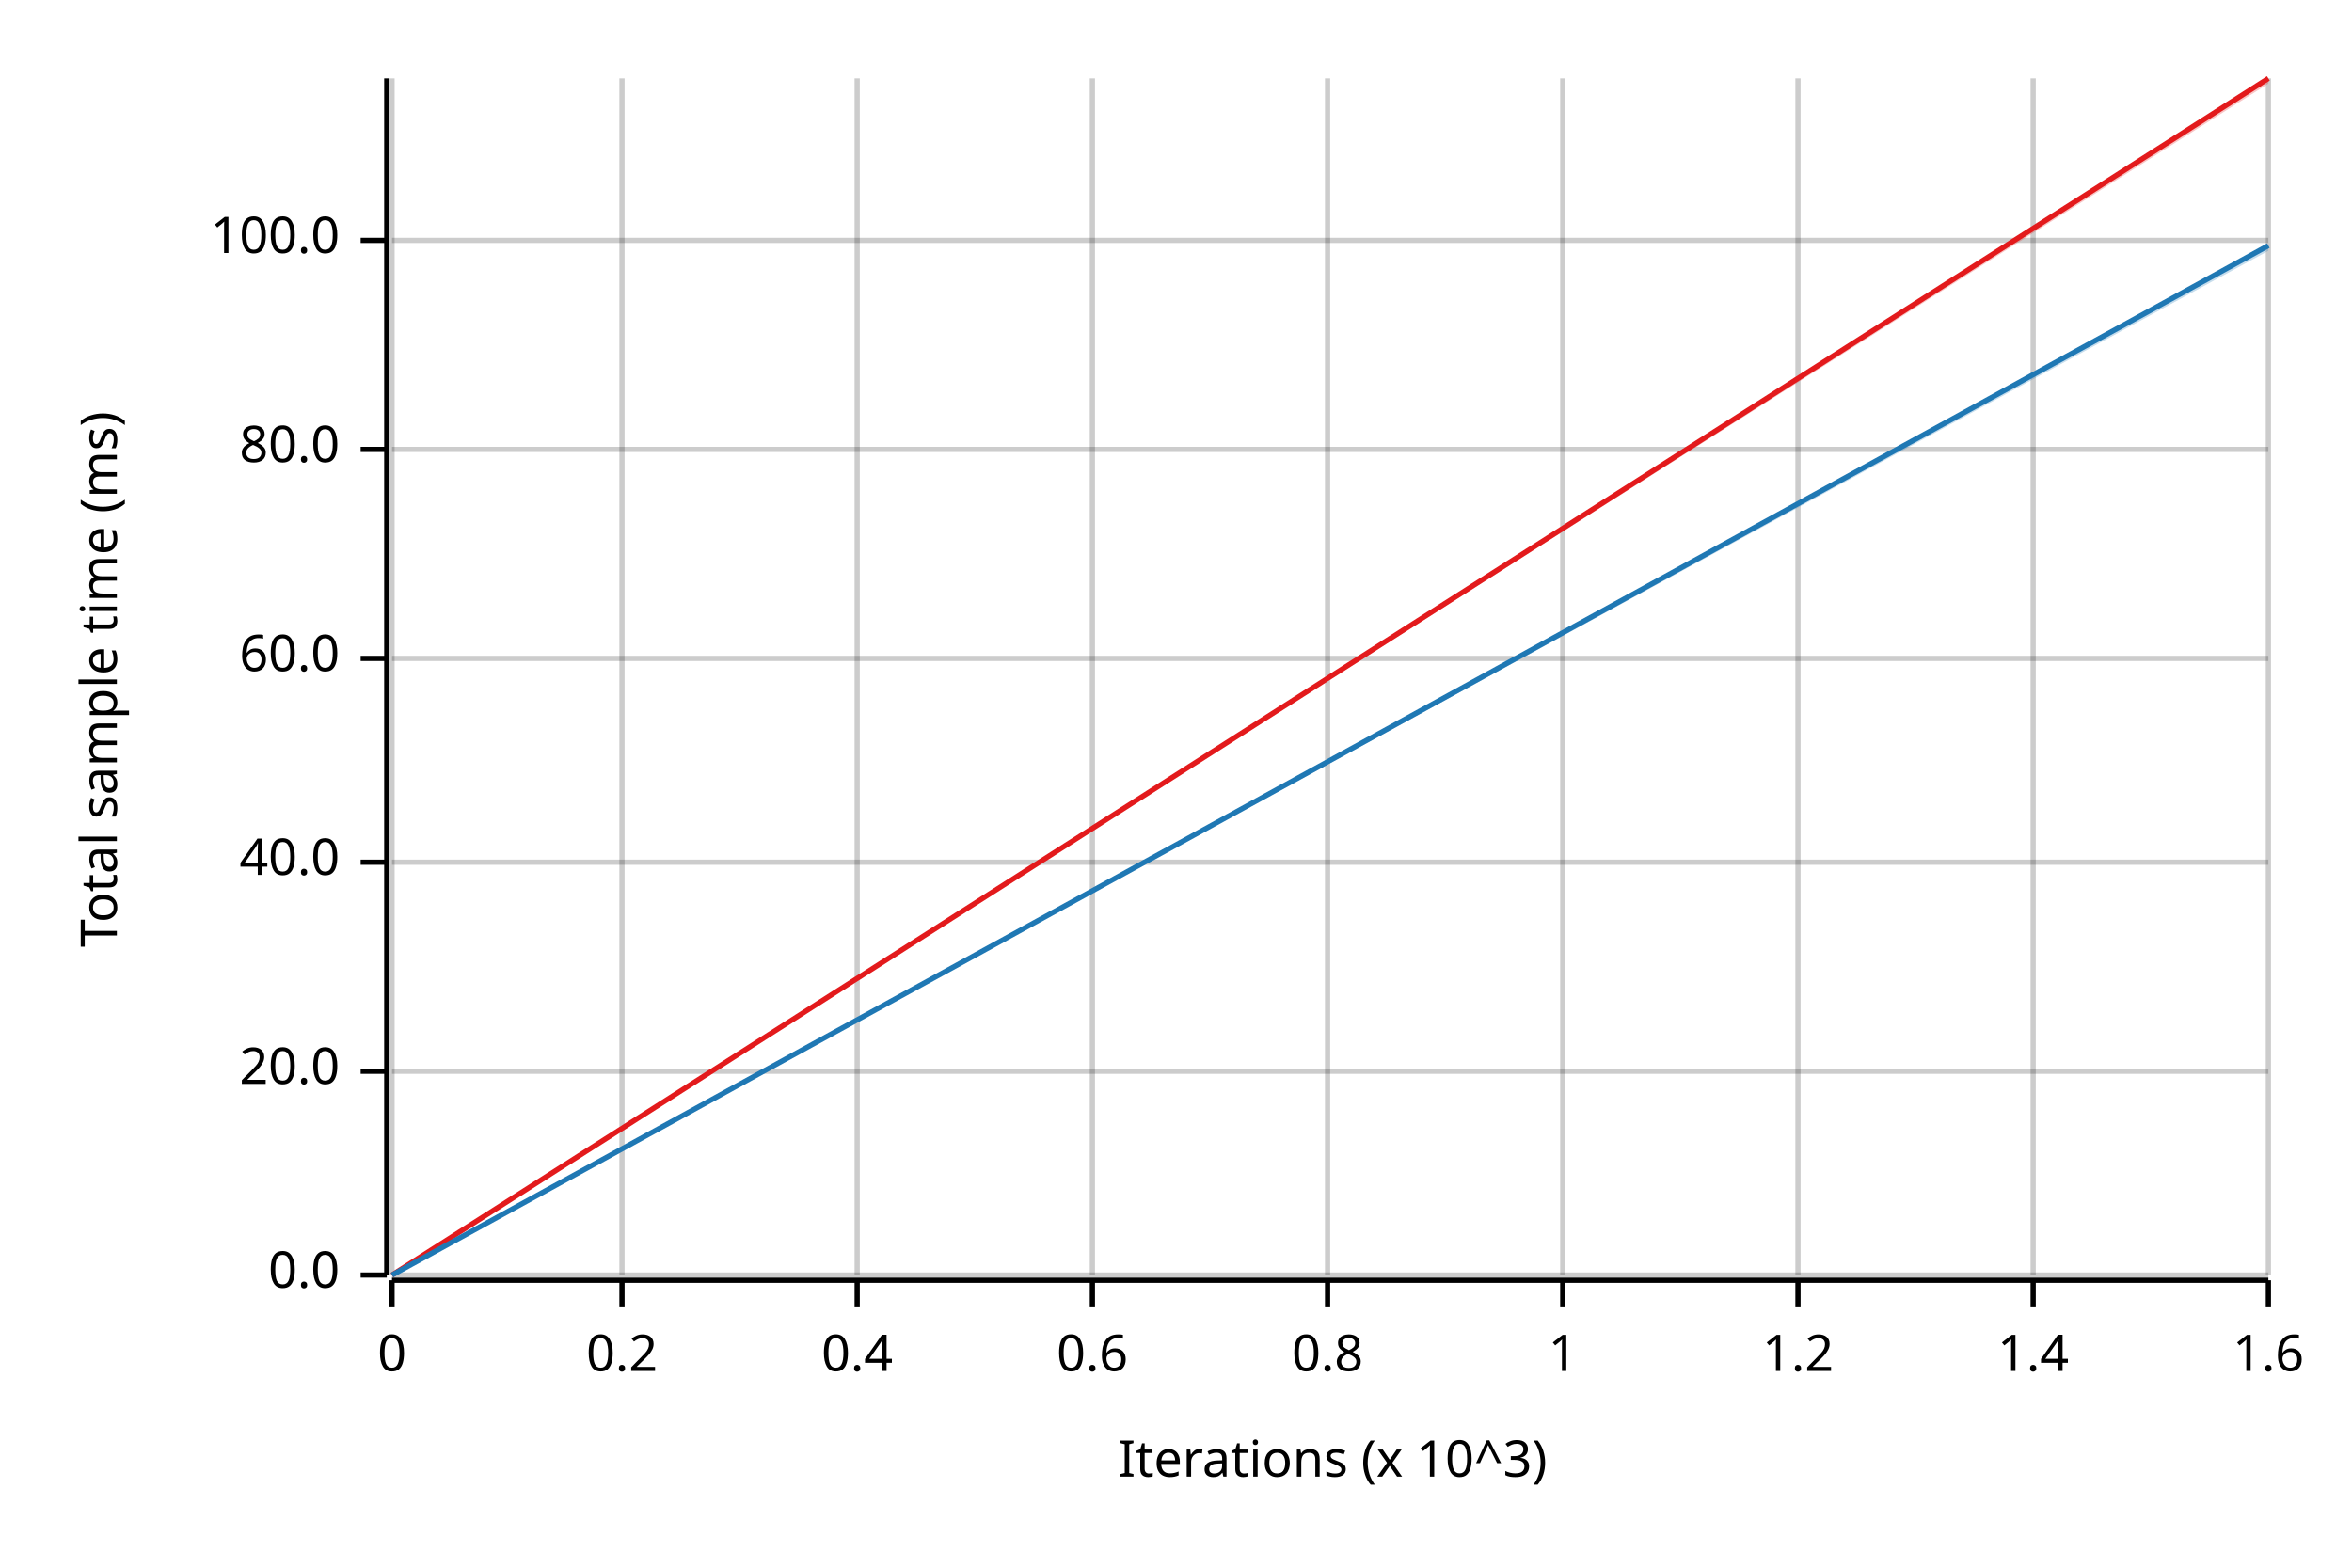
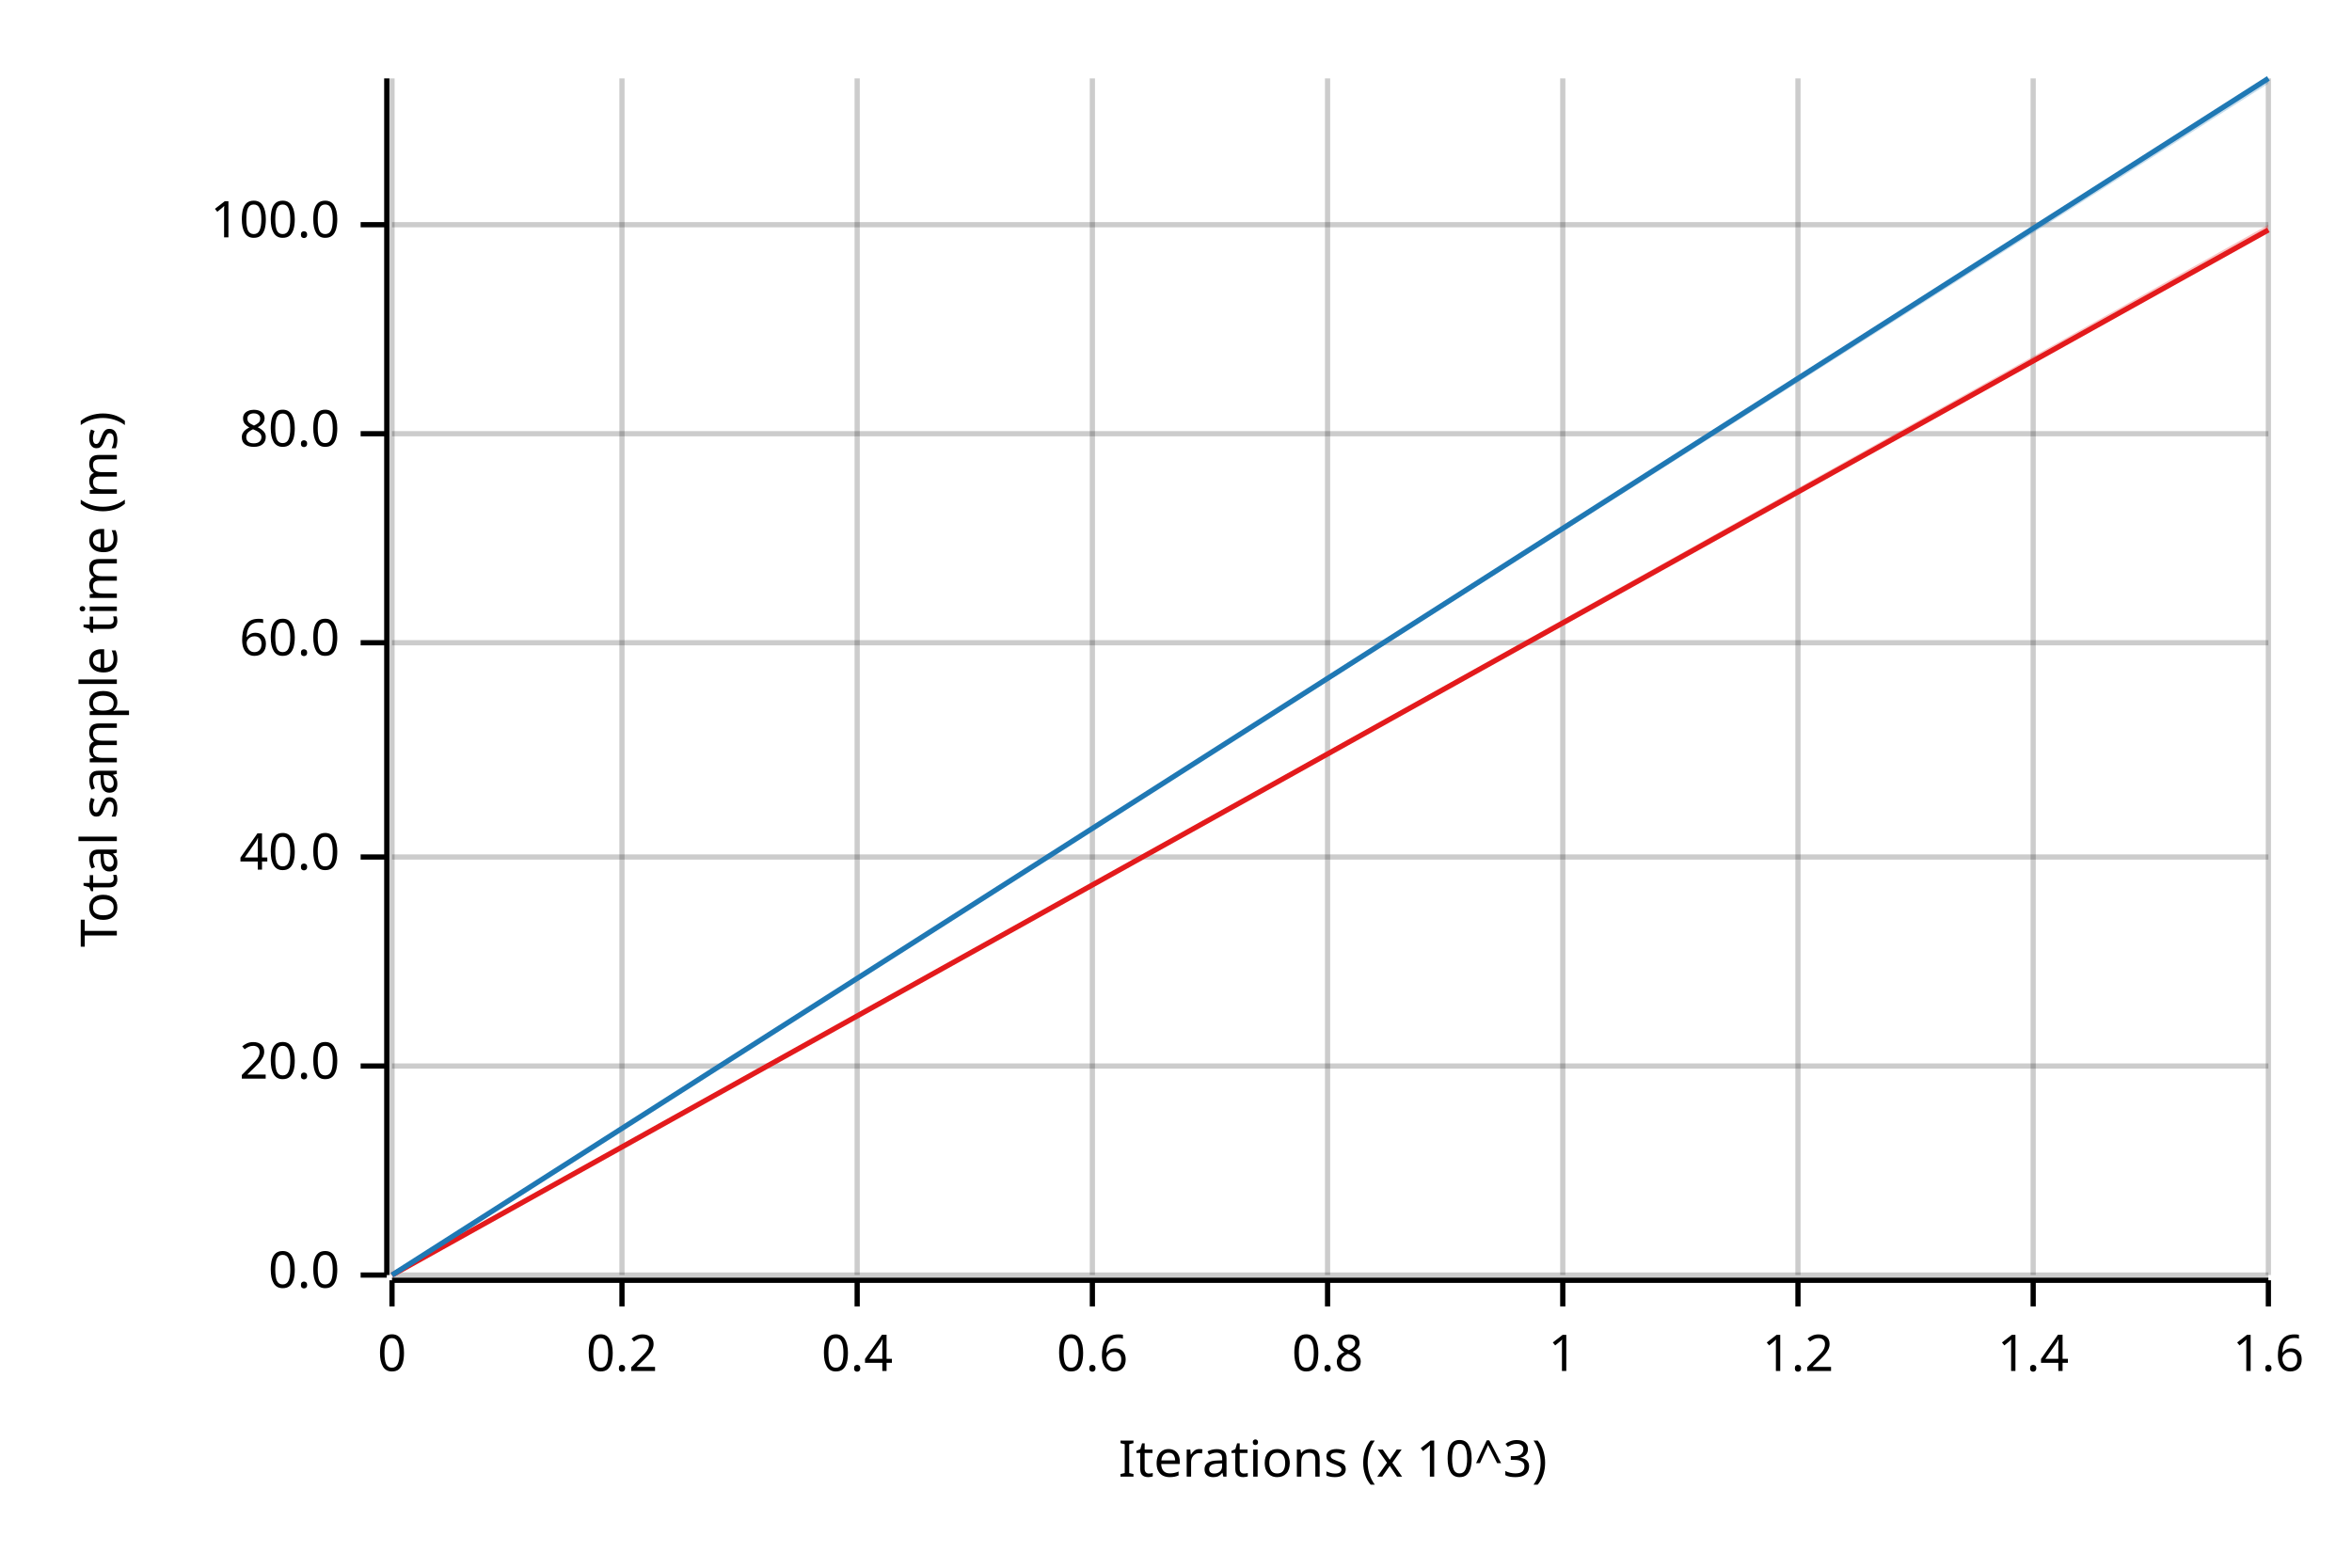
<svg xmlns="http://www.w3.org/2000/svg" width="450" height="300" viewBox="0 0 450 300">
  <text x="15" y="130" dy="0.76em" text-anchor="middle" font-family="sans-serif" font-size="9.677" opacity="1" fill="#000000" transform="rotate(270, 15, 130)">
Total sample time (ms)
</text>
  <text x="255" y="285" dy="-0.5ex" text-anchor="middle" font-family="sans-serif" font-size="9.677" opacity="1" fill="#000000">
Iterations (x 10^3)
</text>
  <line opacity="0.2" stroke="#000000" stroke-width="1" x1="75" y1="244" x2="75" y2="15" />
  <line opacity="0.2" stroke="#000000" stroke-width="1" x1="119" y1="244" x2="119" y2="15" />
  <line opacity="0.2" stroke="#000000" stroke-width="1" x1="164" y1="244" x2="164" y2="15" />
  <line opacity="0.2" stroke="#000000" stroke-width="1" x1="209" y1="244" x2="209" y2="15" />
  <line opacity="0.2" stroke="#000000" stroke-width="1" x1="254" y1="244" x2="254" y2="15" />
  <line opacity="0.2" stroke="#000000" stroke-width="1" x1="299" y1="244" x2="299" y2="15" />
  <line opacity="0.2" stroke="#000000" stroke-width="1" x1="344" y1="244" x2="344" y2="15" />
  <line opacity="0.2" stroke="#000000" stroke-width="1" x1="389" y1="244" x2="389" y2="15" />
  <line opacity="0.2" stroke="#000000" stroke-width="1" x1="434" y1="244" x2="434" y2="15" />
  <line opacity="0.2" stroke="#000000" stroke-width="1" x1="75" y1="244" x2="434" y2="244" />
-   <line opacity="0.2" stroke="#000000" stroke-width="1" x1="75" y1="205" x2="434" y2="205" />
-   <line opacity="0.2" stroke="#000000" stroke-width="1" x1="75" y1="165" x2="434" y2="165" />
-   <line opacity="0.2" stroke="#000000" stroke-width="1" x1="75" y1="126" x2="434" y2="126" />
-   <line opacity="0.2" stroke="#000000" stroke-width="1" x1="75" y1="86" x2="434" y2="86" />
-   <line opacity="0.2" stroke="#000000" stroke-width="1" x1="75" y1="46" x2="434" y2="46" />
+   <line opacity="0.2" stroke="#000000" stroke-width="1" x1="75" y1="204" x2="434" y2="204" />
+   <line opacity="0.2" stroke="#000000" stroke-width="1" x1="75" y1="164" x2="434" y2="164" />
+   <line opacity="0.2" stroke="#000000" stroke-width="1" x1="75" y1="123" x2="434" y2="123" />
+   <line opacity="0.2" stroke="#000000" stroke-width="1" x1="75" y1="83" x2="434" y2="83" />
+   <line opacity="0.2" stroke="#000000" stroke-width="1" x1="75" y1="43" x2="434" y2="43" />
  <polyline fill="none" opacity="1" stroke="#000000" stroke-width="1" points="74,15 74,244 " />
  <text x="65" y="244" dy="0.5ex" text-anchor="end" font-family="sans-serif" font-size="9.677" opacity="1" fill="#000000">
0.0
</text>
  <polyline fill="none" opacity="1" stroke="#000000" stroke-width="1" points="69,244 74,244 " />
-   <text x="65" y="205" dy="0.5ex" text-anchor="end" font-family="sans-serif" font-size="9.677" opacity="1" fill="#000000">
+   <text x="65" y="204" dy="0.5ex" text-anchor="end" font-family="sans-serif" font-size="9.677" opacity="1" fill="#000000">
20.0
</text>
-   <polyline fill="none" opacity="1" stroke="#000000" stroke-width="1" points="69,205 74,205 " />
-   <text x="65" y="165" dy="0.5ex" text-anchor="end" font-family="sans-serif" font-size="9.677" opacity="1" fill="#000000">
+   <polyline fill="none" opacity="1" stroke="#000000" stroke-width="1" points="69,204 74,204 " />
+   <text x="65" y="164" dy="0.5ex" text-anchor="end" font-family="sans-serif" font-size="9.677" opacity="1" fill="#000000">
40.0
</text>
-   <polyline fill="none" opacity="1" stroke="#000000" stroke-width="1" points="69,165 74,165 " />
-   <text x="65" y="126" dy="0.5ex" text-anchor="end" font-family="sans-serif" font-size="9.677" opacity="1" fill="#000000">
+   <polyline fill="none" opacity="1" stroke="#000000" stroke-width="1" points="69,164 74,164 " />
+   <text x="65" y="123" dy="0.5ex" text-anchor="end" font-family="sans-serif" font-size="9.677" opacity="1" fill="#000000">
60.0
</text>
-   <polyline fill="none" opacity="1" stroke="#000000" stroke-width="1" points="69,126 74,126 " />
-   <text x="65" y="86" dy="0.5ex" text-anchor="end" font-family="sans-serif" font-size="9.677" opacity="1" fill="#000000">
+   <polyline fill="none" opacity="1" stroke="#000000" stroke-width="1" points="69,123 74,123 " />
+   <text x="65" y="83" dy="0.5ex" text-anchor="end" font-family="sans-serif" font-size="9.677" opacity="1" fill="#000000">
80.0
</text>
-   <polyline fill="none" opacity="1" stroke="#000000" stroke-width="1" points="69,86 74,86 " />
-   <text x="65" y="46" dy="0.5ex" text-anchor="end" font-family="sans-serif" font-size="9.677" opacity="1" fill="#000000">
+   <polyline fill="none" opacity="1" stroke="#000000" stroke-width="1" points="69,83 74,83 " />
+   <text x="65" y="43" dy="0.5ex" text-anchor="end" font-family="sans-serif" font-size="9.677" opacity="1" fill="#000000">
100.0
</text>
-   <polyline fill="none" opacity="1" stroke="#000000" stroke-width="1" points="69,46 74,46 " />
+   <polyline fill="none" opacity="1" stroke="#000000" stroke-width="1" points="69,43 74,43 " />
  <polyline fill="none" opacity="1" stroke="#000000" stroke-width="1" points="75,245 434,245 " />
  <text x="75" y="255" dy="0.76em" text-anchor="middle" font-family="sans-serif" font-size="9.677" opacity="1" fill="#000000">
0
</text>
  <polyline fill="none" opacity="1" stroke="#000000" stroke-width="1" points="75,245 75,250 " />
  <text x="119" y="255" dy="0.76em" text-anchor="middle" font-family="sans-serif" font-size="9.677" opacity="1" fill="#000000">
0.2
</text>
  <polyline fill="none" opacity="1" stroke="#000000" stroke-width="1" points="119,245 119,250 " />
  <text x="164" y="255" dy="0.76em" text-anchor="middle" font-family="sans-serif" font-size="9.677" opacity="1" fill="#000000">
0.4
</text>
  <polyline fill="none" opacity="1" stroke="#000000" stroke-width="1" points="164,245 164,250 " />
  <text x="209" y="255" dy="0.76em" text-anchor="middle" font-family="sans-serif" font-size="9.677" opacity="1" fill="#000000">
0.6
</text>
  <polyline fill="none" opacity="1" stroke="#000000" stroke-width="1" points="209,245 209,250 " />
  <text x="254" y="255" dy="0.76em" text-anchor="middle" font-family="sans-serif" font-size="9.677" opacity="1" fill="#000000">
0.8
</text>
  <polyline fill="none" opacity="1" stroke="#000000" stroke-width="1" points="254,245 254,250 " />
  <text x="299" y="255" dy="0.76em" text-anchor="middle" font-family="sans-serif" font-size="9.677" opacity="1" fill="#000000">
1
</text>
  <polyline fill="none" opacity="1" stroke="#000000" stroke-width="1" points="299,245 299,250 " />
  <text x="344" y="255" dy="0.76em" text-anchor="middle" font-family="sans-serif" font-size="9.677" opacity="1" fill="#000000">
1.2
</text>
  <polyline fill="none" opacity="1" stroke="#000000" stroke-width="1" points="344,245 344,250 " />
  <text x="389" y="255" dy="0.76em" text-anchor="middle" font-family="sans-serif" font-size="9.677" opacity="1" fill="#000000">
1.4
</text>
  <polyline fill="none" opacity="1" stroke="#000000" stroke-width="1" points="389,245 389,250 " />
  <text x="434" y="255" dy="0.76em" text-anchor="middle" font-family="sans-serif" font-size="9.677" opacity="1" fill="#000000">
1.6
</text>
  <polyline fill="none" opacity="1" stroke="#000000" stroke-width="1" points="434,245 434,250 " />
-   <polyline fill="none" opacity="1" stroke="#E31A1C" stroke-width="1" points="75,244 434,15 " />
-   <polygon opacity="0.25" fill="#E31A1C" points="75,244 434,16 434,15 " />
-   <polyline fill="none" opacity="1" stroke="#1F78B4" stroke-width="1" points="75,244 434,47 " />
-   <polygon opacity="0.25" fill="#1F78B4" points="75,244 434,48 434,47 " />
+   <polyline fill="none" opacity="1" stroke="#E31A1C" stroke-width="1" points="75,244 434,44 " />
+   <polygon opacity="0.25" fill="#E31A1C" points="75,244 434,44 434,43 " />
+   <polyline fill="none" opacity="1" stroke="#1F78B4" stroke-width="1" points="75,244 434,15 " />
+   <polygon opacity="0.25" fill="#1F78B4" points="75,244 434,16 434,15 " />
</svg>
